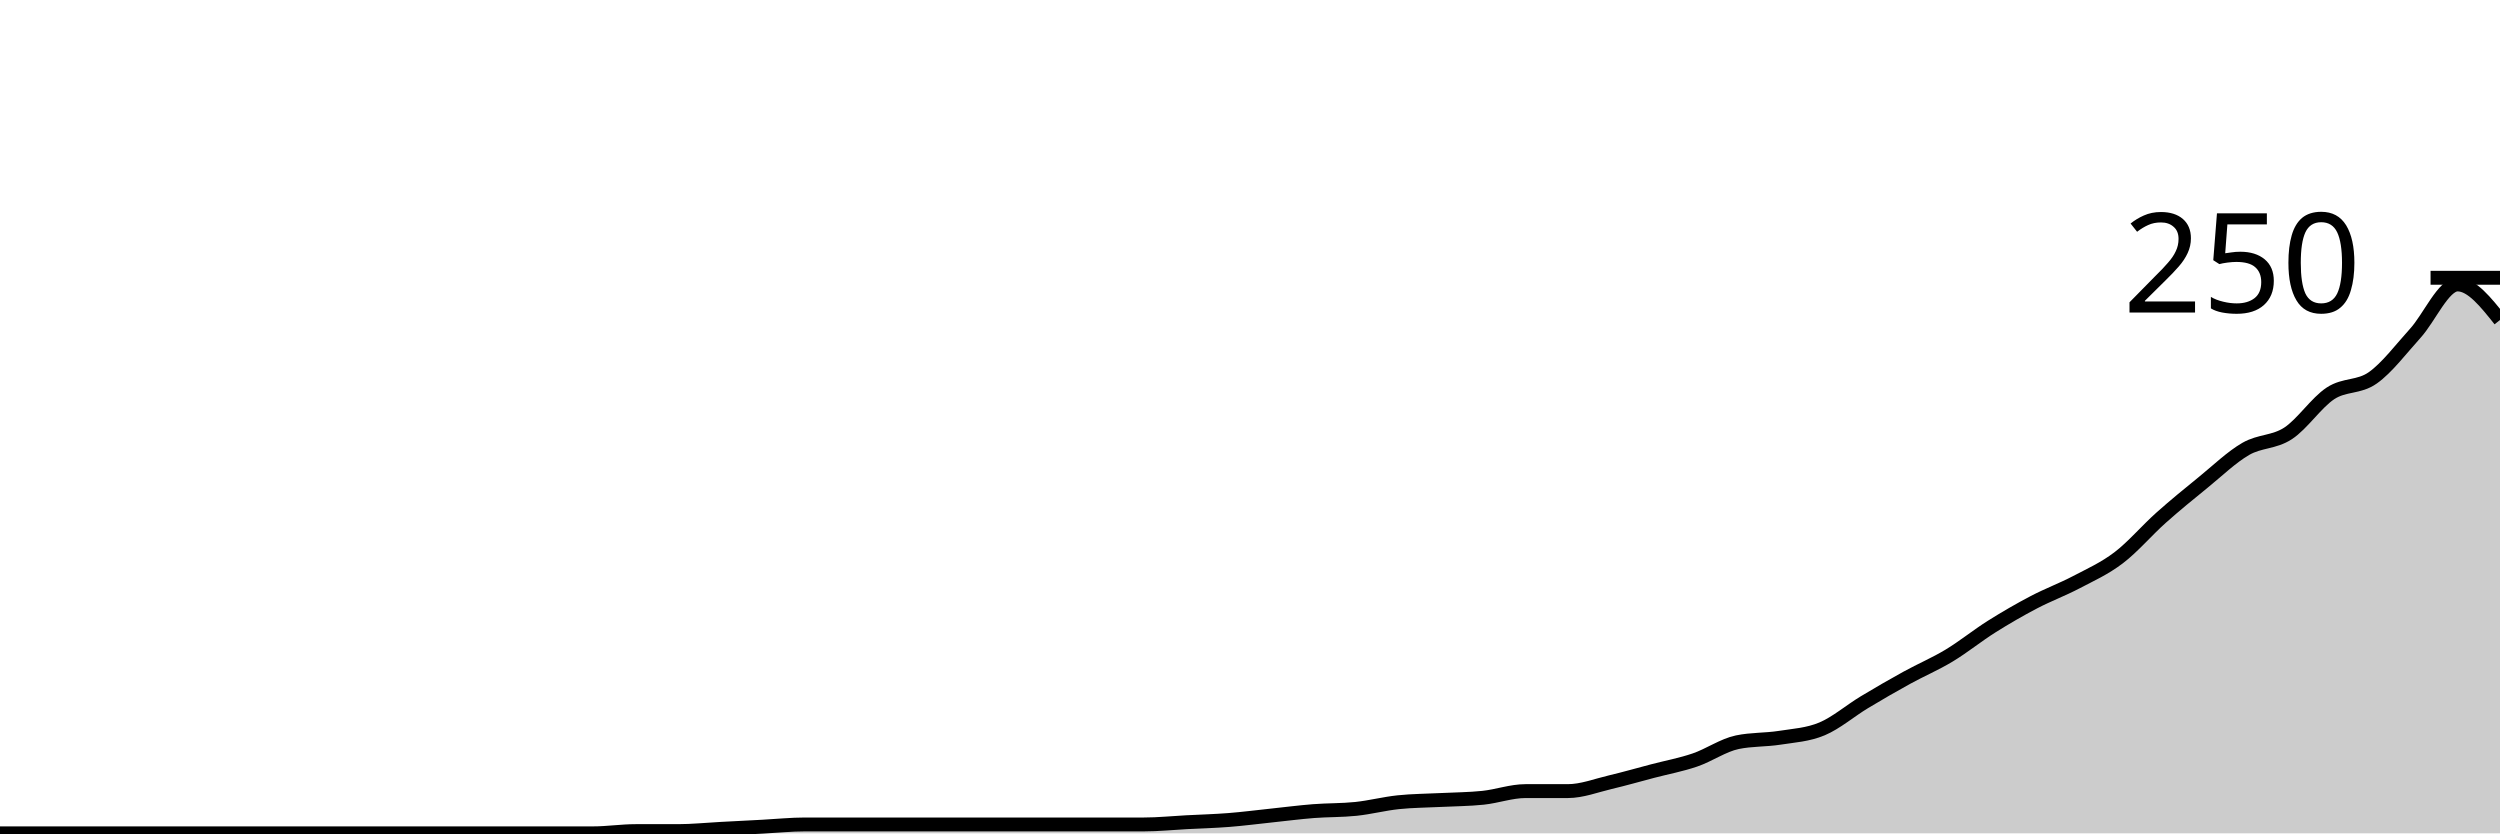
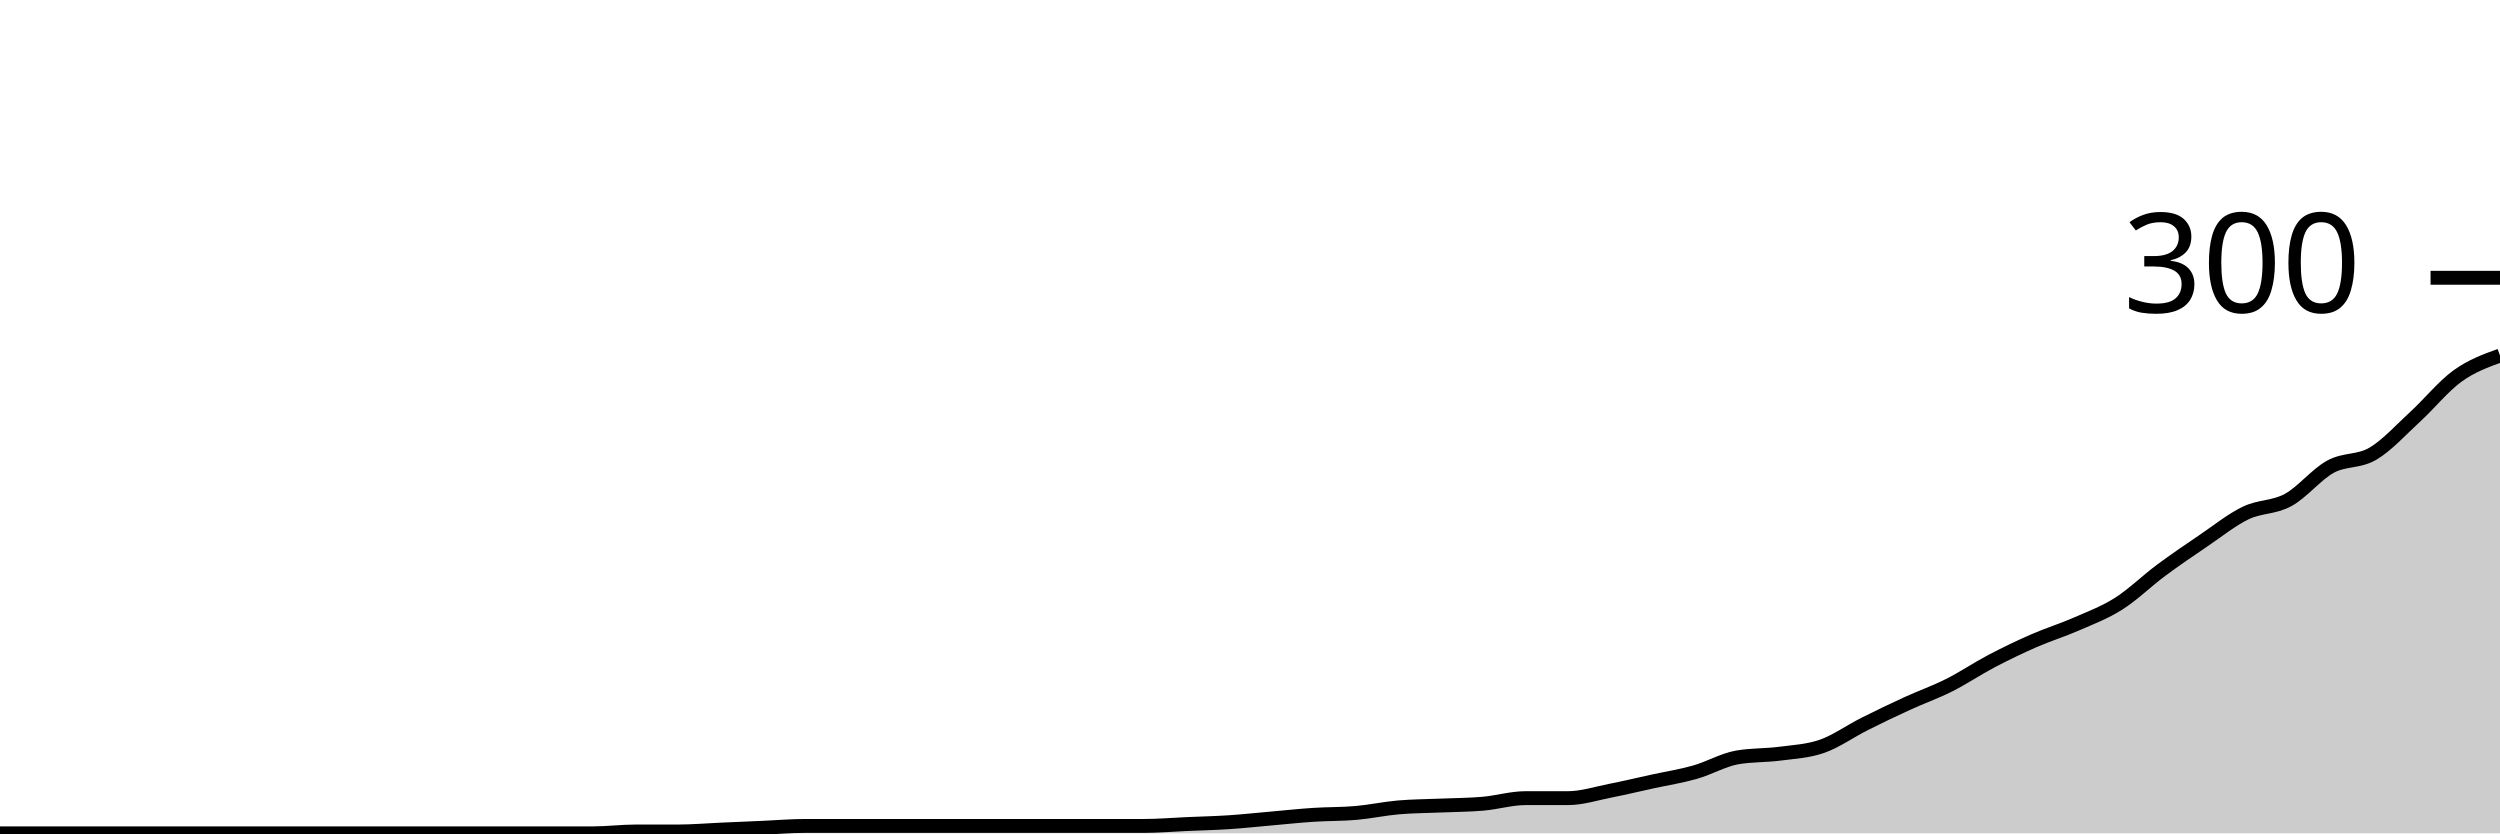
<svg xmlns="http://www.w3.org/2000/svg" viewBox="0 0 180 60">
  <g transform="translate(0,20)">
-     <path class="area" fill="rgba(0, 0, 0, 0.2)" d="M0,40C1.017,40,2.034,40,3.051,40C4.068,40,5.085,40,6.102,40C7.119,40,8.136,40,9.153,40C10.169,40,11.186,40,12.203,40C13.22,40,14.237,40,15.254,40C16.271,40,17.288,40,18.305,40C19.322,40,20.339,40,21.356,40C22.373,40,23.39,40,24.407,40C25.424,40,26.441,40,27.458,40C28.475,40,29.492,40,30.508,40C31.525,40,32.542,40,33.559,40C34.576,40,35.593,40,36.61,40C37.627,40,38.644,40,39.661,40C40.678,40,41.695,40,42.712,40C43.729,40,44.746,39.84,45.763,39.84C46.78,39.84,47.797,39.84,48.814,39.84C49.831,39.84,50.847,39.733,51.864,39.68C52.881,39.627,53.898,39.573,54.915,39.52C55.932,39.467,56.949,39.36,57.966,39.36C58.983,39.36,60,39.36,61.017,39.36C62.034,39.36,63.051,39.36,64.068,39.36C65.085,39.36,66.102,39.36,67.119,39.36C68.136,39.36,69.153,39.36,70.169,39.36C71.186,39.36,72.203,39.36,73.22,39.36C74.237,39.36,75.254,39.36,76.271,39.36C77.288,39.36,78.305,39.36,79.322,39.36C80.339,39.36,81.356,39.36,82.373,39.36C83.39,39.36,84.407,39.253,85.424,39.2C86.441,39.147,87.458,39.12,88.475,39.04C89.492,38.96,90.508,38.827,91.525,38.72C92.542,38.613,93.559,38.48,94.576,38.4C95.593,38.32,96.61,38.347,97.627,38.24C98.644,38.133,99.661,37.867,100.678,37.76C101.695,37.653,102.712,37.653,103.729,37.6C104.746,37.547,105.763,37.547,106.78,37.44C107.797,37.333,108.814,36.96,109.831,36.96C110.847,36.96,111.864,36.96,112.881,36.96C113.898,36.96,114.915,36.56,115.932,36.32C116.949,36.08,117.966,35.787,118.983,35.52C120,35.253,121.017,35.067,122.034,34.72C123.051,34.373,124.068,33.653,125.085,33.44C126.102,33.227,127.119,33.28,128.136,33.12C129.153,32.96,130.169,32.907,131.186,32.48C132.203,32.053,133.22,31.173,134.237,30.56C135.254,29.947,136.271,29.36,137.288,28.8C138.305,28.24,139.322,27.813,140.339,27.2C141.356,26.587,142.373,25.76,143.39,25.12C144.407,24.48,145.424,23.893,146.441,23.36C147.458,22.827,148.475,22.453,149.492,21.92C150.508,21.387,151.525,20.933,152.542,20.16C153.559,19.387,154.576,18.187,155.593,17.28C156.61,16.373,157.627,15.547,158.644,14.72C159.661,13.893,160.678,12.907,161.695,12.32C162.712,11.733,163.729,11.867,164.746,11.2C165.763,10.533,166.78,8.987,167.797,8.32C168.814,7.653,169.831,7.92,170.847,7.2C171.864,6.48,172.881,5.12,173.898,4C174.915,2.88,175.932,0.48,176.949,0.48C177.966,0.48,178.983,1.76,180,3.04L180,40C178.983,40,177.966,40,176.949,40C175.932,40,174.915,40,173.898,40C172.881,40,171.864,40,170.847,40C169.831,40,168.814,40,167.797,40C166.78,40,165.763,40,164.746,40C163.729,40,162.712,40,161.695,40C160.678,40,159.661,40,158.644,40C157.627,40,156.61,40,155.593,40C154.576,40,153.559,40,152.542,40C151.525,40,150.508,40,149.492,40C148.475,40,147.458,40,146.441,40C145.424,40,144.407,40,143.39,40C142.373,40,141.356,40,140.339,40C139.322,40,138.305,40,137.288,40C136.271,40,135.254,40,134.237,40C133.22,40,132.203,40,131.186,40C130.169,40,129.153,40,128.136,40C127.119,40,126.102,40,125.085,40C124.068,40,123.051,40,122.034,40C121.017,40,120,40,118.983,40C117.966,40,116.949,40,115.932,40C114.915,40,113.898,40,112.881,40C111.864,40,110.847,40,109.831,40C108.814,40,107.797,40,106.78,40C105.763,40,104.746,40,103.729,40C102.712,40,101.695,40,100.678,40C99.661,40,98.644,40,97.627,40C96.61,40,95.593,40,94.576,40C93.559,40,92.542,40,91.525,40C90.508,40,89.492,40,88.475,40C87.458,40,86.441,40,85.424,40C84.407,40,83.39,40,82.373,40C81.356,40,80.339,40,79.322,40C78.305,40,77.288,40,76.271,40C75.254,40,74.237,40,73.22,40C72.203,40,71.186,40,70.169,40C69.153,40,68.136,40,67.119,40C66.102,40,65.085,40,64.068,40C63.051,40,62.034,40,61.017,40C60,40,58.983,40,57.966,40C56.949,40,55.932,40,54.915,40C53.898,40,52.881,40,51.864,40C50.847,40,49.831,40,48.814,40C47.797,40,46.78,40,45.763,40C44.746,40,43.729,40,42.712,40C41.695,40,40.678,40,39.661,40C38.644,40,37.627,40,36.61,40C35.593,40,34.576,40,33.559,40C32.542,40,31.525,40,30.508,40C29.492,40,28.475,40,27.458,40C26.441,40,25.424,40,24.407,40C23.39,40,22.373,40,21.356,40C20.339,40,19.322,40,18.305,40C17.288,40,16.271,40,15.254,40C14.237,40,13.22,40,12.203,40C11.186,40,10.169,40,9.153,40C8.136,40,7.119,40,6.102,40C5.085,40,4.068,40,3.051,40C2.034,40,1.017,40,0,40Z" />
-     <path class="line" stroke="black" fill="none" d="M0,40C1.017,40,2.034,40,3.051,40C4.068,40,5.085,40,6.102,40C7.119,40,8.136,40,9.153,40C10.169,40,11.186,40,12.203,40C13.22,40,14.237,40,15.254,40C16.271,40,17.288,40,18.305,40C19.322,40,20.339,40,21.356,40C22.373,40,23.39,40,24.407,40C25.424,40,26.441,40,27.458,40C28.475,40,29.492,40,30.508,40C31.525,40,32.542,40,33.559,40C34.576,40,35.593,40,36.61,40C37.627,40,38.644,40,39.661,40C40.678,40,41.695,40,42.712,40C43.729,40,44.746,39.84,45.763,39.84C46.78,39.84,47.797,39.84,48.814,39.84C49.831,39.84,50.847,39.733,51.864,39.68C52.881,39.627,53.898,39.573,54.915,39.52C55.932,39.467,56.949,39.36,57.966,39.36C58.983,39.36,60,39.36,61.017,39.36C62.034,39.36,63.051,39.36,64.068,39.36C65.085,39.36,66.102,39.36,67.119,39.36C68.136,39.36,69.153,39.36,70.169,39.36C71.186,39.36,72.203,39.36,73.22,39.36C74.237,39.36,75.254,39.36,76.271,39.36C77.288,39.36,78.305,39.36,79.322,39.36C80.339,39.36,81.356,39.36,82.373,39.36C83.39,39.36,84.407,39.253,85.424,39.2C86.441,39.147,87.458,39.12,88.475,39.04C89.492,38.96,90.508,38.827,91.525,38.72C92.542,38.613,93.559,38.48,94.576,38.4C95.593,38.32,96.61,38.347,97.627,38.24C98.644,38.133,99.661,37.867,100.678,37.76C101.695,37.653,102.712,37.653,103.729,37.6C104.746,37.547,105.763,37.547,106.78,37.44C107.797,37.333,108.814,36.96,109.831,36.96C110.847,36.96,111.864,36.96,112.881,36.96C113.898,36.96,114.915,36.56,115.932,36.32C116.949,36.08,117.966,35.787,118.983,35.52C120,35.253,121.017,35.067,122.034,34.72C123.051,34.373,124.068,33.653,125.085,33.44C126.102,33.227,127.119,33.28,128.136,33.12C129.153,32.96,130.169,32.907,131.186,32.48C132.203,32.053,133.22,31.173,134.237,30.56C135.254,29.947,136.271,29.36,137.288,28.8C138.305,28.24,139.322,27.813,140.339,27.2C141.356,26.587,142.373,25.76,143.39,25.12C144.407,24.48,145.424,23.893,146.441,23.36C147.458,22.827,148.475,22.453,149.492,21.92C150.508,21.387,151.525,20.933,152.542,20.16C153.559,19.387,154.576,18.187,155.593,17.28C156.61,16.373,157.627,15.547,158.644,14.72C159.661,13.893,160.678,12.907,161.695,12.32C162.712,11.733,163.729,11.867,164.746,11.2C165.763,10.533,166.78,8.987,167.797,8.32C168.814,7.653,169.831,7.92,170.847,7.2C171.864,6.48,172.881,5.12,173.898,4C174.915,2.88,175.932,0.48,176.949,0.48C177.966,0.48,178.983,1.76,180,3.04" />
+     <path class="area" fill="rgba(0, 0, 0, 0.2)" d="M0,40C1.017,40,2.034,40,3.051,40C4.068,40,5.085,40,6.102,40C7.119,40,8.136,40,9.153,40C10.169,40,11.186,40,12.203,40C13.22,40,14.237,40,15.254,40C16.271,40,17.288,40,18.305,40C19.322,40,20.339,40,21.356,40C22.373,40,23.39,40,24.407,40C25.424,40,26.441,40,27.458,40C28.475,40,29.492,40,30.508,40C31.525,40,32.542,40,33.559,40C34.576,40,35.593,40,36.61,40C37.627,40,38.644,40,39.661,40C40.678,40,41.695,40,42.712,40C43.729,40,44.746,39.867,45.763,39.867C46.78,39.867,47.797,39.867,48.814,39.867C49.831,39.867,50.847,39.778,51.864,39.733C52.881,39.689,53.898,39.644,54.915,39.6C55.932,39.556,56.949,39.467,57.966,39.467C58.983,39.467,60,39.467,61.017,39.467C62.034,39.467,63.051,39.467,64.068,39.467C65.085,39.467,66.102,39.467,67.119,39.467C68.136,39.467,69.153,39.467,70.169,39.467C71.186,39.467,72.203,39.467,73.22,39.467C74.237,39.467,75.254,39.467,76.271,39.467C77.288,39.467,78.305,39.467,79.322,39.467C80.339,39.467,81.356,39.467,82.373,39.467C83.39,39.467,84.407,39.378,85.424,39.333C86.441,39.289,87.458,39.267,88.475,39.2C89.492,39.133,90.508,39.022,91.525,38.933C92.542,38.844,93.559,38.733,94.576,38.667C95.593,38.6,96.61,38.622,97.627,38.533C98.644,38.444,99.661,38.222,100.678,38.133C101.695,38.044,102.712,38.044,103.729,38C104.746,37.956,105.763,37.956,106.78,37.867C107.797,37.778,108.814,37.467,109.831,37.467C110.847,37.467,111.864,37.467,112.881,37.467C113.898,37.467,114.915,37.133,115.932,36.933C116.949,36.733,117.966,36.489,118.983,36.267C120,36.044,121.017,35.889,122.034,35.6C123.051,35.311,124.068,34.711,125.085,34.533C126.102,34.356,127.119,34.4,128.136,34.267C129.153,34.133,130.169,34.089,131.186,33.733C132.203,33.378,133.22,32.644,134.237,32.133C135.254,31.622,136.271,31.133,137.288,30.667C138.305,30.2,139.322,29.844,140.339,29.333C141.356,28.822,142.373,28.133,143.39,27.6C144.407,27.067,145.424,26.578,146.441,26.133C147.458,25.689,148.475,25.378,149.492,24.933C150.508,24.489,151.525,24.111,152.542,23.467C153.559,22.822,154.576,21.822,155.593,21.067C156.61,20.311,157.627,19.622,158.644,18.933C159.661,18.244,160.678,17.422,161.695,16.933C162.712,16.444,163.729,16.556,164.746,16C165.763,15.444,166.78,14.156,167.797,13.6C168.814,13.044,169.831,13.267,170.847,12.667C171.864,12.067,172.881,10.933,173.898,10C174.915,9.067,175.932,7.8,176.949,7.067C177.966,6.333,178.983,5.967,180,5.6L180,40C178.983,40,177.966,40,176.949,40C175.932,40,174.915,40,173.898,40C172.881,40,171.864,40,170.847,40C169.831,40,168.814,40,167.797,40C166.78,40,165.763,40,164.746,40C163.729,40,162.712,40,161.695,40C160.678,40,159.661,40,158.644,40C157.627,40,156.61,40,155.593,40C154.576,40,153.559,40,152.542,40C151.525,40,150.508,40,149.492,40C148.475,40,147.458,40,146.441,40C145.424,40,144.407,40,143.39,40C142.373,40,141.356,40,140.339,40C139.322,40,138.305,40,137.288,40C136.271,40,135.254,40,134.237,40C133.22,40,132.203,40,131.186,40C130.169,40,129.153,40,128.136,40C127.119,40,126.102,40,125.085,40C124.068,40,123.051,40,122.034,40C121.017,40,120,40,118.983,40C117.966,40,116.949,40,115.932,40C114.915,40,113.898,40,112.881,40C111.864,40,110.847,40,109.831,40C108.814,40,107.797,40,106.78,40C105.763,40,104.746,40,103.729,40C102.712,40,101.695,40,100.678,40C99.661,40,98.644,40,97.627,40C96.61,40,95.593,40,94.576,40C93.559,40,92.542,40,91.525,40C90.508,40,89.492,40,88.475,40C87.458,40,86.441,40,85.424,40C84.407,40,83.39,40,82.373,40C81.356,40,80.339,40,79.322,40C78.305,40,77.288,40,76.271,40C75.254,40,74.237,40,73.22,40C72.203,40,71.186,40,70.169,40C69.153,40,68.136,40,67.119,40C66.102,40,65.085,40,64.068,40C63.051,40,62.034,40,61.017,40C60,40,58.983,40,57.966,40C56.949,40,55.932,40,54.915,40C53.898,40,52.881,40,51.864,40C50.847,40,49.831,40,48.814,40C47.797,40,46.78,40,45.763,40C44.746,40,43.729,40,42.712,40C41.695,40,40.678,40,39.661,40C38.644,40,37.627,40,36.61,40C35.593,40,34.576,40,33.559,40C32.542,40,31.525,40,30.508,40C29.492,40,28.475,40,27.458,40C26.441,40,25.424,40,24.407,40C23.39,40,22.373,40,21.356,40C20.339,40,19.322,40,18.305,40C17.288,40,16.271,40,15.254,40C14.237,40,13.22,40,12.203,40C11.186,40,10.169,40,9.153,40C8.136,40,7.119,40,6.102,40C5.085,40,4.068,40,3.051,40C2.034,40,1.017,40,0,40Z" />
+     <path class="line" stroke="black" fill="none" d="M0,40C1.017,40,2.034,40,3.051,40C4.068,40,5.085,40,6.102,40C7.119,40,8.136,40,9.153,40C10.169,40,11.186,40,12.203,40C13.22,40,14.237,40,15.254,40C16.271,40,17.288,40,18.305,40C19.322,40,20.339,40,21.356,40C22.373,40,23.39,40,24.407,40C25.424,40,26.441,40,27.458,40C28.475,40,29.492,40,30.508,40C31.525,40,32.542,40,33.559,40C34.576,40,35.593,40,36.61,40C37.627,40,38.644,40,39.661,40C40.678,40,41.695,40,42.712,40C43.729,40,44.746,39.867,45.763,39.867C46.78,39.867,47.797,39.867,48.814,39.867C49.831,39.867,50.847,39.778,51.864,39.733C52.881,39.689,53.898,39.644,54.915,39.6C55.932,39.556,56.949,39.467,57.966,39.467C58.983,39.467,60,39.467,61.017,39.467C62.034,39.467,63.051,39.467,64.068,39.467C65.085,39.467,66.102,39.467,67.119,39.467C68.136,39.467,69.153,39.467,70.169,39.467C71.186,39.467,72.203,39.467,73.22,39.467C74.237,39.467,75.254,39.467,76.271,39.467C77.288,39.467,78.305,39.467,79.322,39.467C80.339,39.467,81.356,39.467,82.373,39.467C83.39,39.467,84.407,39.378,85.424,39.333C86.441,39.289,87.458,39.267,88.475,39.2C89.492,39.133,90.508,39.022,91.525,38.933C92.542,38.844,93.559,38.733,94.576,38.667C95.593,38.6,96.61,38.622,97.627,38.533C98.644,38.444,99.661,38.222,100.678,38.133C101.695,38.044,102.712,38.044,103.729,38C104.746,37.956,105.763,37.956,106.78,37.867C107.797,37.778,108.814,37.467,109.831,37.467C110.847,37.467,111.864,37.467,112.881,37.467C113.898,37.467,114.915,37.133,115.932,36.933C116.949,36.733,117.966,36.489,118.983,36.267C120,36.044,121.017,35.889,122.034,35.6C123.051,35.311,124.068,34.711,125.085,34.533C126.102,34.356,127.119,34.4,128.136,34.267C129.153,34.133,130.169,34.089,131.186,33.733C132.203,33.378,133.22,32.644,134.237,32.133C135.254,31.622,136.271,31.133,137.288,30.667C138.305,30.2,139.322,29.844,140.339,29.333C141.356,28.822,142.373,28.133,143.39,27.6C144.407,27.067,145.424,26.578,146.441,26.133C147.458,25.689,148.475,25.378,149.492,24.933C150.508,24.489,151.525,24.111,152.542,23.467C153.559,22.822,154.576,21.822,155.593,21.067C156.61,20.311,157.627,19.622,158.644,18.933C159.661,18.244,160.678,17.422,161.695,16.933C162.712,16.444,163.729,16.556,164.746,16C165.763,15.444,166.78,14.156,167.797,13.6C168.814,13.044,169.831,13.267,170.847,12.667C171.864,12.067,172.881,10.933,173.898,10C174.915,9.067,175.932,7.8,176.949,7.067C177.966,6.333,178.983,5.967,180,5.6" />
    <path class="axis-ceiling" stroke-width="1" stroke="black" fill="none" d="M175,0L180,0" />
-     <text class="axis-ceiling-label" font-family="sans-serif" text-anchor="end" font-size="10px" x="170" y="2.5">250</text>
+     <text class="axis-ceiling-label" font-family="sans-serif" text-anchor="end" font-size="10px" x="170" y="2.5">300</text>
  </g>
</svg>
